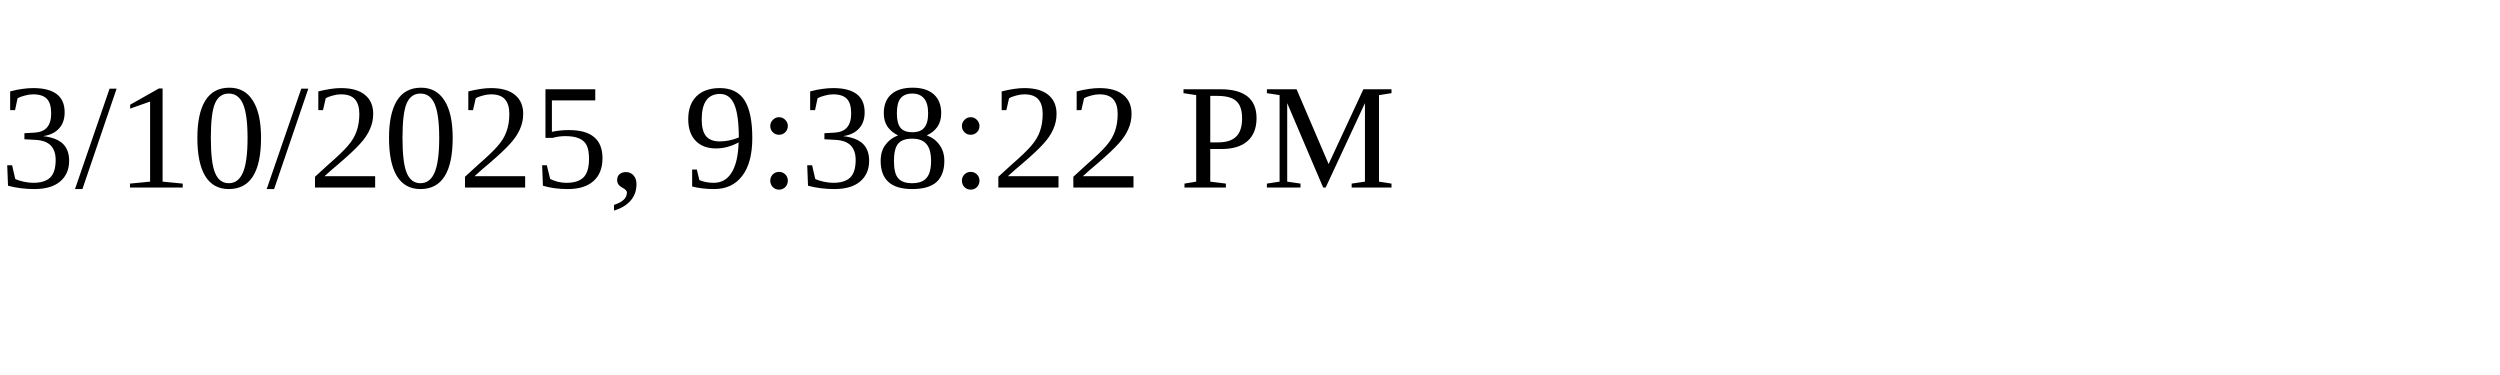
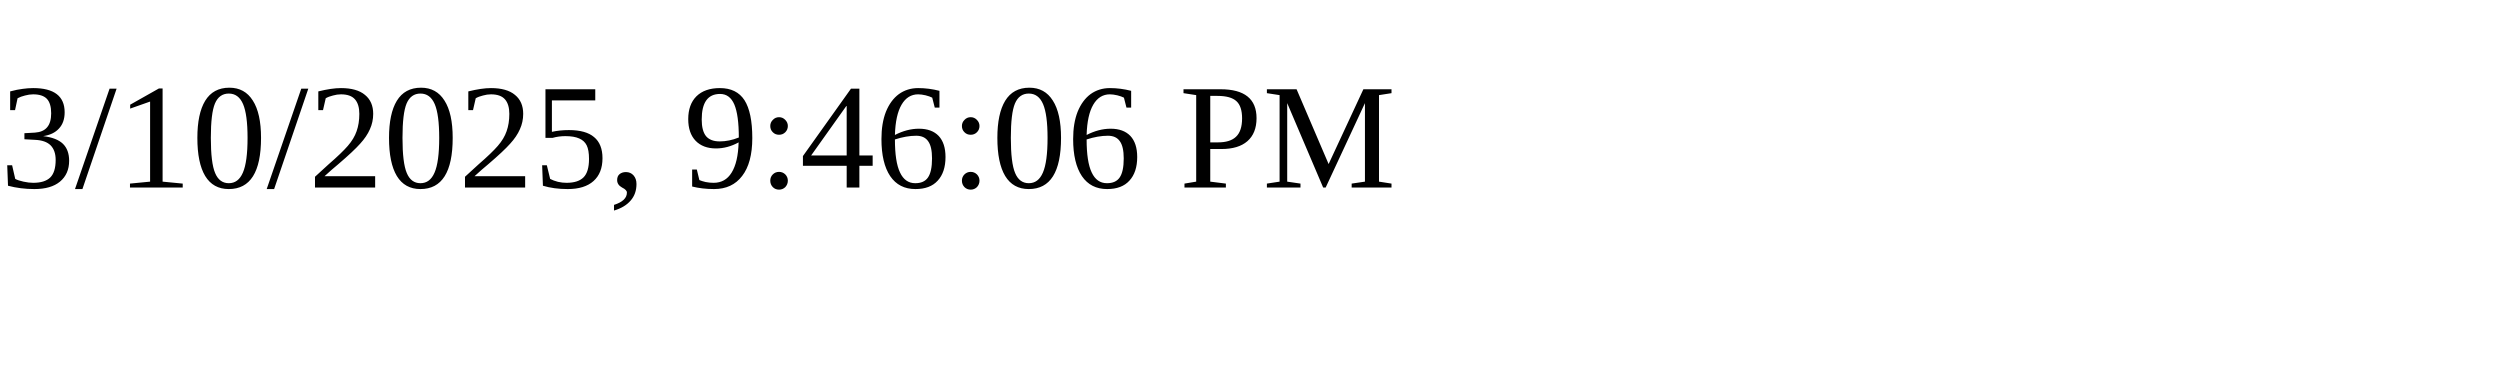
<svg xmlns="http://www.w3.org/2000/svg" height="30" width="200">
-   <text x="0" y="15">3/10/2025, 9:38:22 PM</text>
+   <text x="0" y="15">3/10/2025, 9:46:06 PM</text>
</svg>
